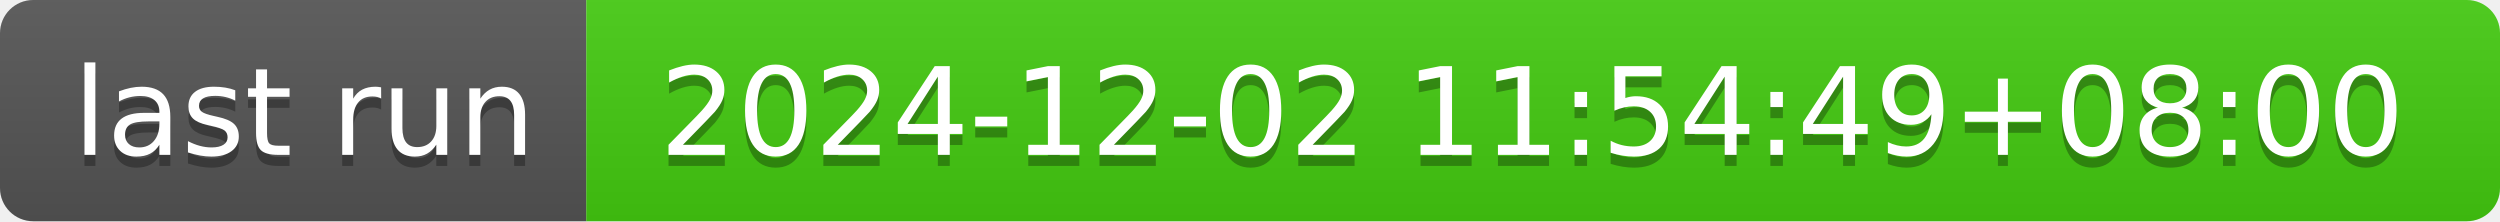
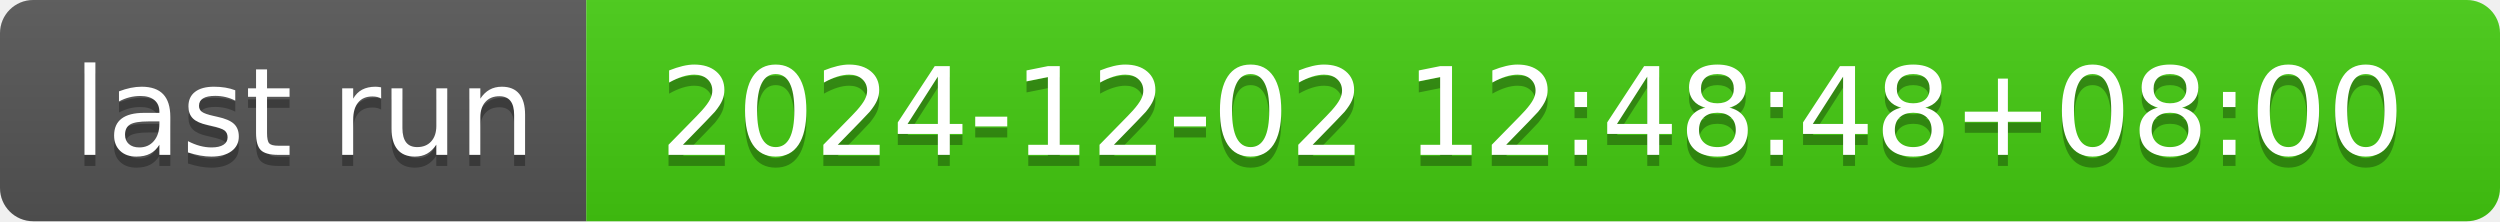
- <svg xmlns="http://www.w3.org/2000/svg" width="226" height="20" role="img" aria-label="last run: 2024-12-02 11:54:49+08:00">
+ <svg xmlns="http://www.w3.org/2000/svg" width="226" height="20" role="img" aria-label="last run: 2024-12-02 12:48:48+08:00">
  <linearGradient id="s" x2="0" y2="100%">
    <stop offset="0" stop-color="#bbb" stop-opacity=".1" />
    <stop offset="1" stop-opacity=".1" />
  </linearGradient>
  <clipPath id="r">
    <rect width="226" height="20" rx="3" fill="#fff" />
  </clipPath>
  <g clip-path="url(#r)">
    <rect width="53" height="20" fill="#555" />
    <rect x="53" width="173" height="20" fill="#4c1" />
    <rect width="226" height="20" fill="url(#s)" />
  </g>
  <g fill="#fff" text-anchor="middle" font-family="Verdana,Geneva,DejaVu Sans,sans-serif" text-rendering="geometricPrecision" font-size="110">
    <text aria-hidden="true" x="275" y="150" fill="#010101" fill-opacity=".3" transform="scale(.1)" textLength="430">last run</text>
    <text x="275" y="140" transform="scale(.1)" fill="#fff" textLength="430">last run</text>
-     <text aria-hidden="true" x="1385" y="150" fill="#010101" fill-opacity=".3" transform="scale(.1)" textLength="1630">2024-12-02 11:54:49+08:00</text>
-     <text x="1385" y="140" transform="scale(.1)" fill="#fff" textLength="1630">2024-12-02 11:54:49+08:00</text>
+     <text aria-hidden="true" x="1385" y="150" fill="#010101" fill-opacity=".3" transform="scale(.1)" textLength="1630">2024-12-02 12:48:48+08:00</text>
+     <text x="1385" y="140" transform="scale(.1)" fill="#fff" textLength="1630">2024-12-02 12:48:48+08:00</text>
  </g>
</svg>
